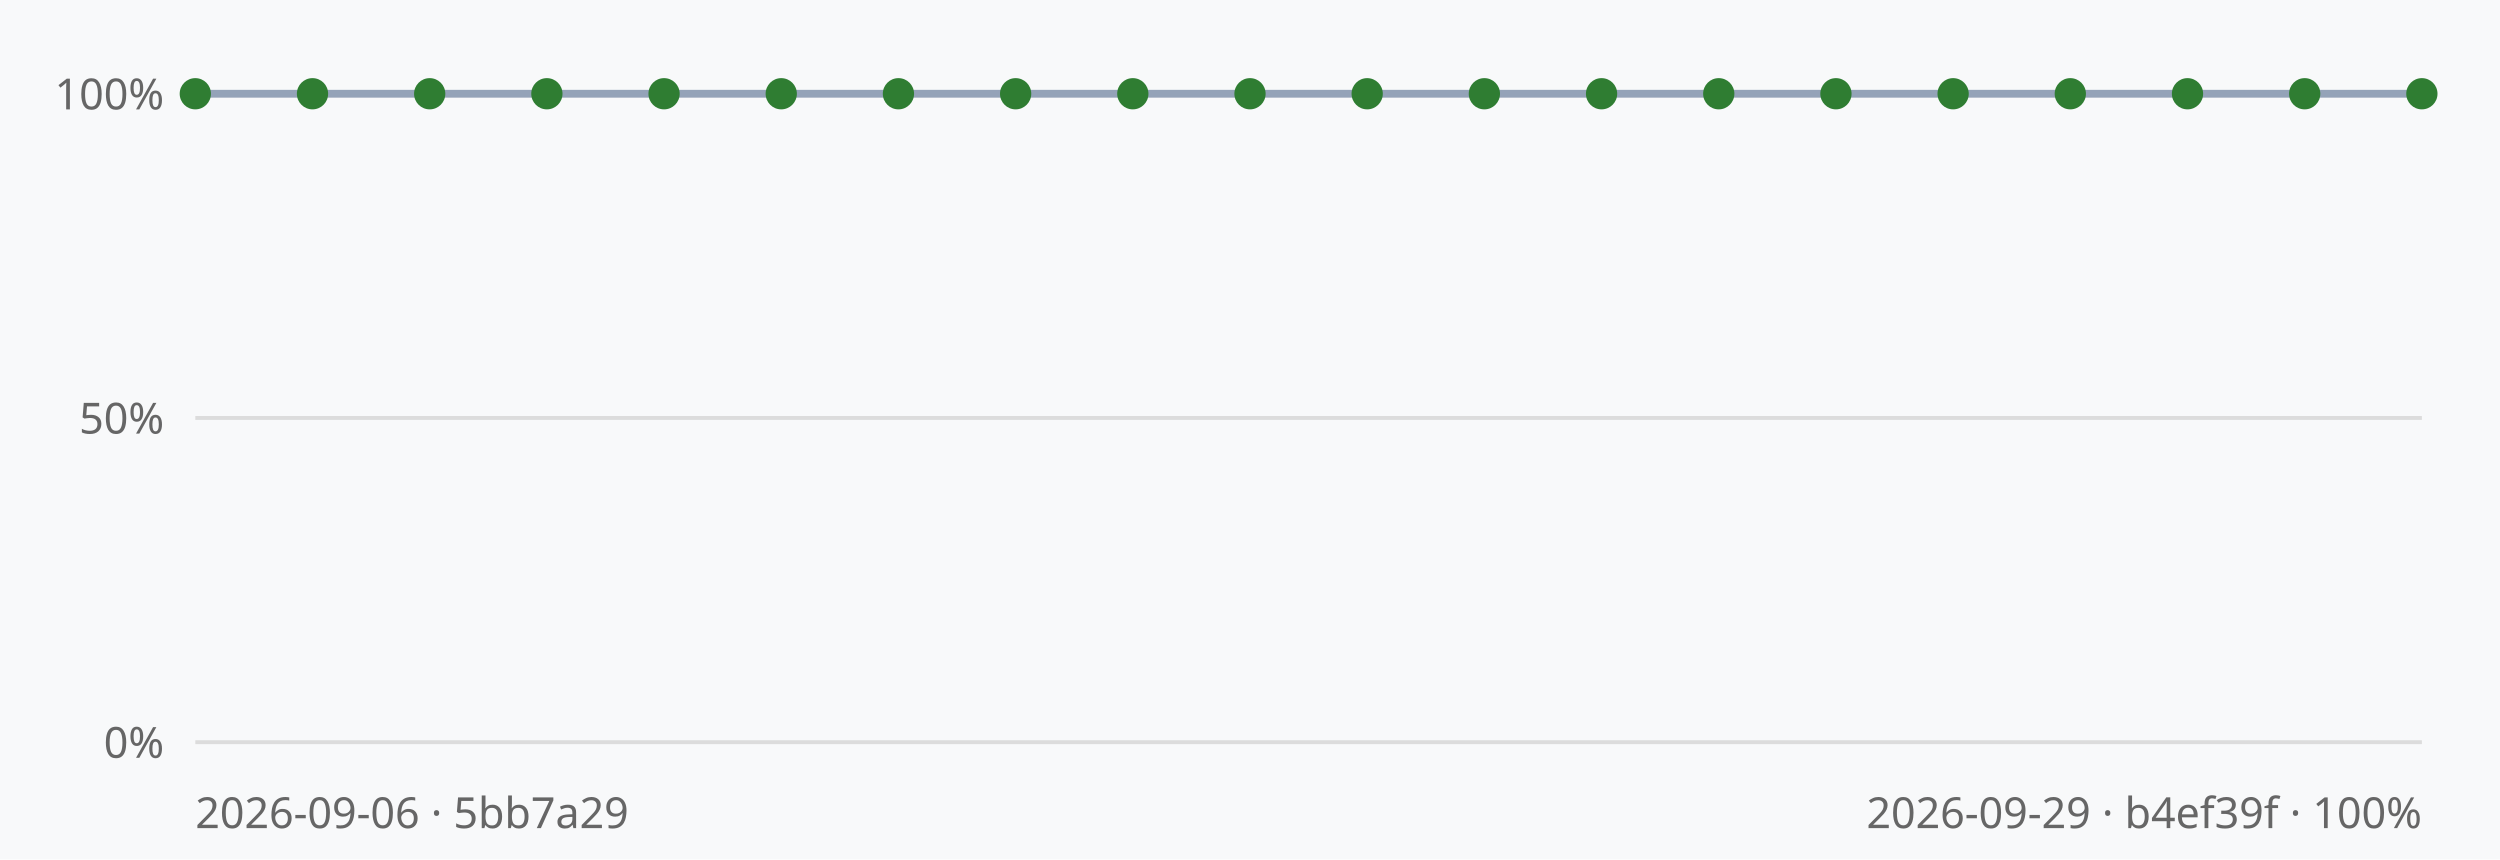
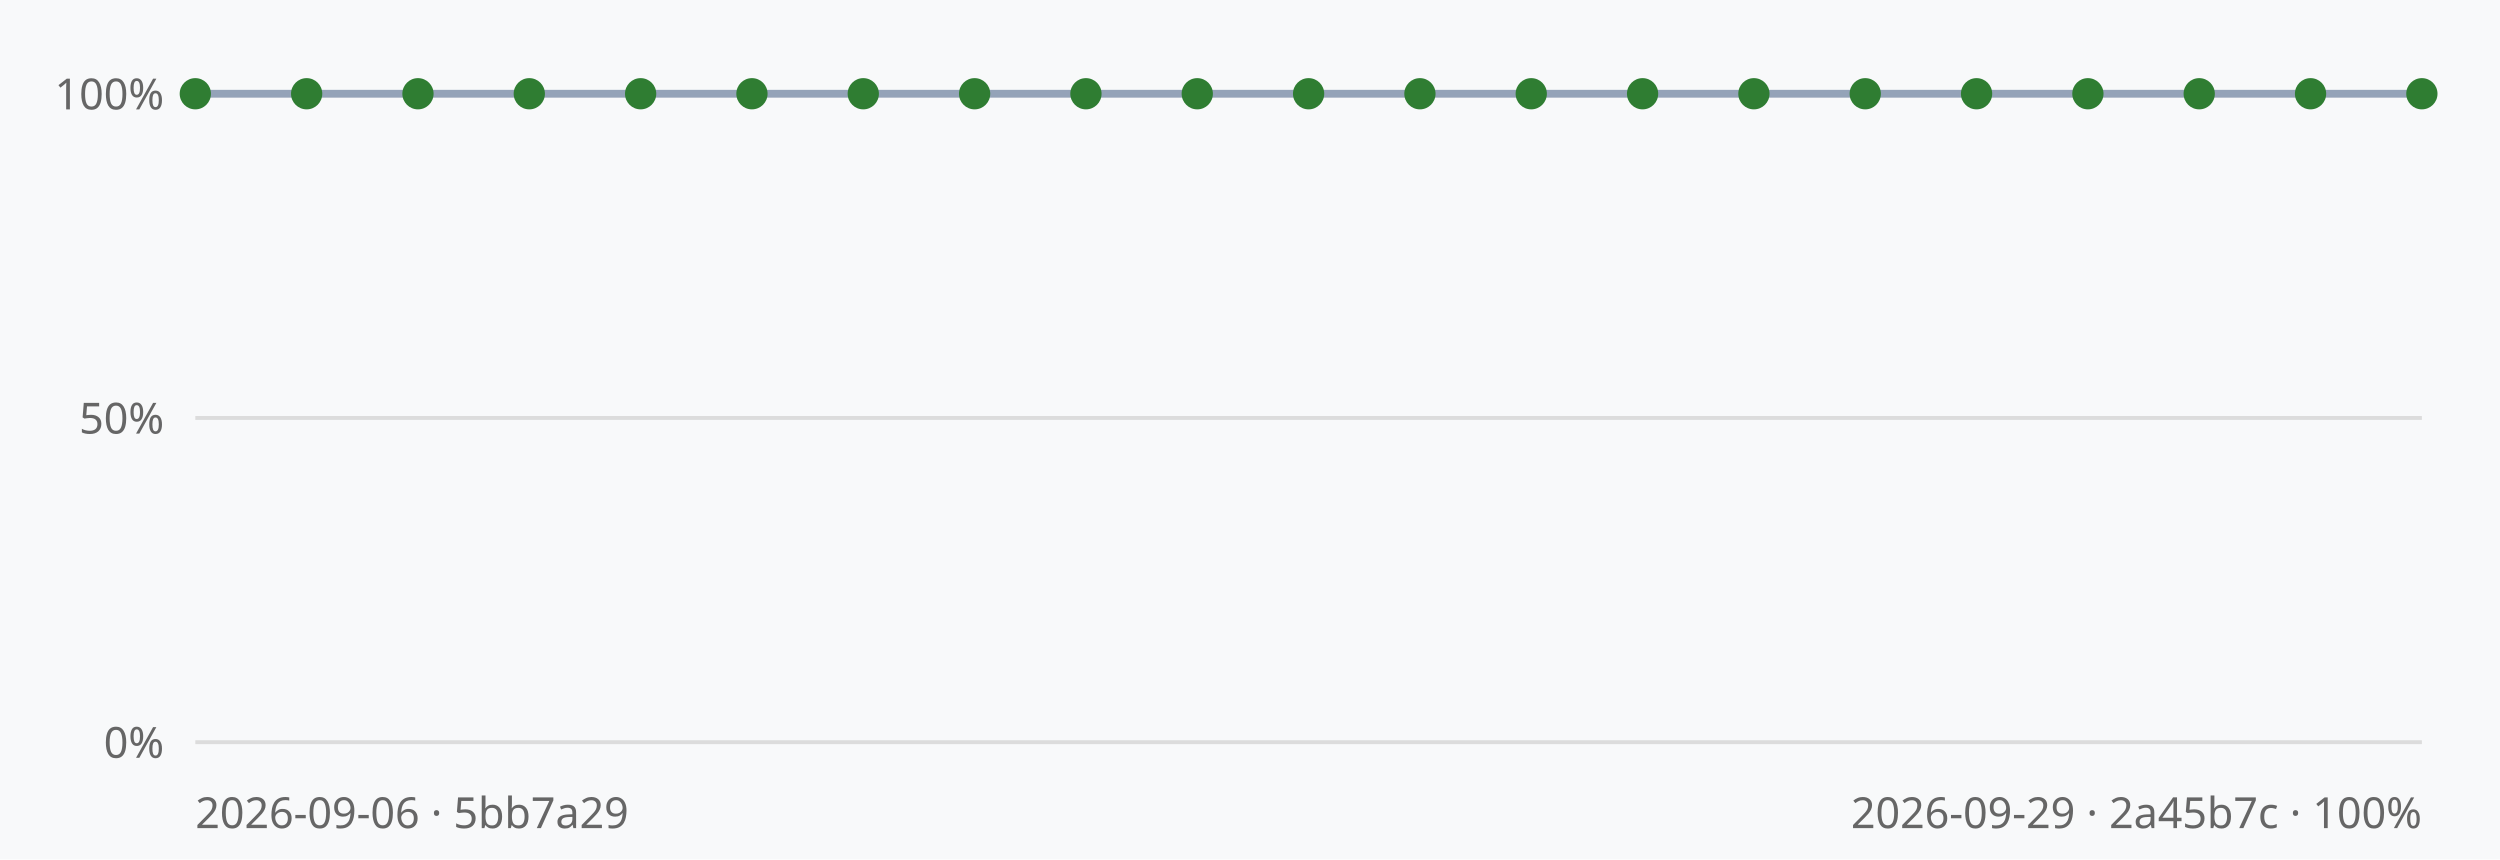
<svg xmlns="http://www.w3.org/2000/svg" viewBox="0 0 640 220" width="640" height="220" font-family="sans-serif">
  <rect width="640" height="220" fill="#f8f9fa" />
  <line x1="50" y1="190.0" x2="620" y2="190.0" stroke="#dcdcdc" stroke-width="1" />
  <text x="42" y="194.0" text-anchor="end" font-size="11" fill="#666">0%</text>
  <line x1="50" y1="107.0" x2="620" y2="107.0" stroke="#dcdcdc" stroke-width="1" />
  <text x="42" y="111.0" text-anchor="end" font-size="11" fill="#666">50%</text>
  <line x1="50" y1="24.0" x2="620" y2="24.0" stroke="#dcdcdc" stroke-width="1" />
  <text x="42" y="28.0" text-anchor="end" font-size="11" fill="#666">100%</text>
-   <polyline points="50.0,24.0 80.0,24.0 110.0,24.0 140.0,24.0 170.0,24.0 200.0,24.0 230.0,24.0 260.0,24.0 290.0,24.0 320.0,24.0 350.0,24.0 380.0,24.0 410.0,24.0 440.0,24.0 470.0,24.0 500.0,24.0 530.0,24.0 560.0,24.0 590.0,24.0 620.0,24.0" fill="none" stroke="#94a3b8" stroke-width="2" />
+   <polyline points="50.0,24.0 78.5,24.0 107.0,24.0 135.5,24.0 164.0,24.0 192.5,24.0 221.0,24.0 249.5,24.0 278.0,24.0 306.5,24.0 335.0,24.0 363.5,24.0 392.0,24.0 420.5,24.0 449.0,24.0 477.5,24.0 506.0,24.0 534.5,24.0 563.0,24.0 591.5,24.0 620.0,24.0" fill="none" stroke="#94a3b8" stroke-width="2" />
  <circle cx="50.0" cy="24.0" r="4" fill="#2f7d32" />
-   <circle cx="80.0" cy="24.0" r="4" fill="#2f7d32" />
-   <circle cx="110.0" cy="24.0" r="4" fill="#2f7d32" />
-   <circle cx="140.0" cy="24.0" r="4" fill="#2f7d32" />
-   <circle cx="170.0" cy="24.0" r="4" fill="#2f7d32" />
-   <circle cx="200.0" cy="24.0" r="4" fill="#2f7d32" />
-   <circle cx="230.0" cy="24.0" r="4" fill="#2f7d32" />
-   <circle cx="260.0" cy="24.0" r="4" fill="#2f7d32" />
-   <circle cx="290.0" cy="24.0" r="4" fill="#2f7d32" />
-   <circle cx="320.0" cy="24.0" r="4" fill="#2f7d32" />
-   <circle cx="350.0" cy="24.0" r="4" fill="#2f7d32" />
-   <circle cx="380.0" cy="24.0" r="4" fill="#2f7d32" />
-   <circle cx="410.0" cy="24.0" r="4" fill="#2f7d32" />
-   <circle cx="440.0" cy="24.0" r="4" fill="#2f7d32" />
-   <circle cx="470.0" cy="24.0" r="4" fill="#2f7d32" />
-   <circle cx="500.0" cy="24.0" r="4" fill="#2f7d32" />
-   <circle cx="530.0" cy="24.0" r="4" fill="#2f7d32" />
-   <circle cx="560.0" cy="24.0" r="4" fill="#2f7d32" />
-   <circle cx="590.0" cy="24.0" r="4" fill="#2f7d32" />
+   <circle cx="78.5" cy="24.0" r="4" fill="#2f7d32" />
+   <circle cx="107.0" cy="24.0" r="4" fill="#2f7d32" />
+   <circle cx="135.5" cy="24.0" r="4" fill="#2f7d32" />
+   <circle cx="164.0" cy="24.0" r="4" fill="#2f7d32" />
+   <circle cx="192.5" cy="24.0" r="4" fill="#2f7d32" />
+   <circle cx="221.0" cy="24.0" r="4" fill="#2f7d32" />
+   <circle cx="249.5" cy="24.0" r="4" fill="#2f7d32" />
+   <circle cx="278.0" cy="24.0" r="4" fill="#2f7d32" />
+   <circle cx="306.5" cy="24.0" r="4" fill="#2f7d32" />
+   <circle cx="335.0" cy="24.0" r="4" fill="#2f7d32" />
+   <circle cx="363.5" cy="24.0" r="4" fill="#2f7d32" />
+   <circle cx="392.0" cy="24.0" r="4" fill="#2f7d32" />
+   <circle cx="420.5" cy="24.0" r="4" fill="#2f7d32" />
+   <circle cx="449.0" cy="24.0" r="4" fill="#2f7d32" />
+   <circle cx="477.5" cy="24.0" r="4" fill="#2f7d32" />
+   <circle cx="506.0" cy="24.0" r="4" fill="#2f7d32" />
+   <circle cx="534.5" cy="24.0" r="4" fill="#2f7d32" />
+   <circle cx="563.0" cy="24.0" r="4" fill="#2f7d32" />
+   <circle cx="591.5" cy="24.0" r="4" fill="#2f7d32" />
  <circle cx="620.0" cy="24.0" r="4" fill="#2f7d32" />
  <text x="50" y="212" font-size="11" fill="#666">2026-09-06 · 5bb7a29</text>
-   <text x="620" y="212" text-anchor="end" font-size="11" fill="#666">2026-09-29 · b4ef39f · 100%</text>
+   <text x="620" y="212" text-anchor="end" font-size="11" fill="#666">2026-09-29 · 2a45b7c · 100%</text>
</svg>
